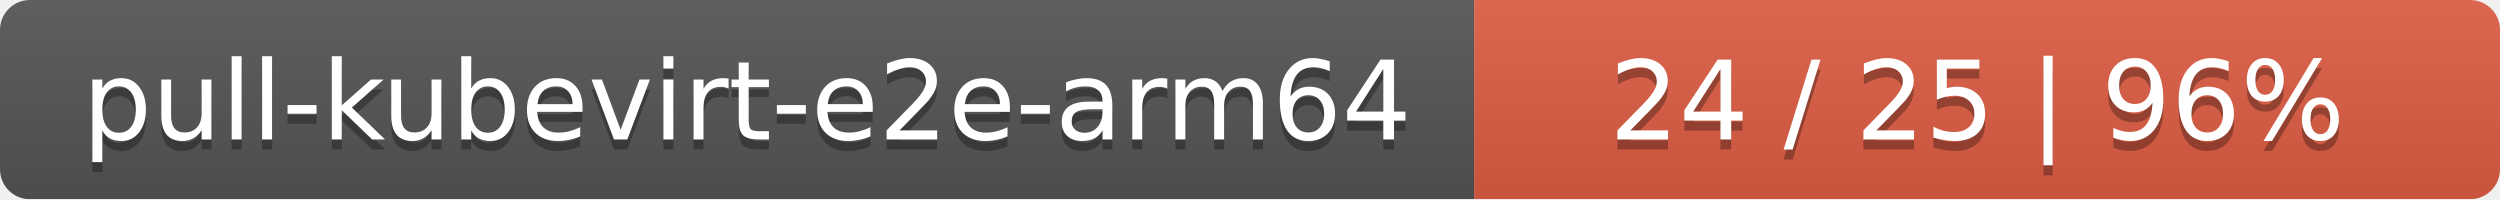
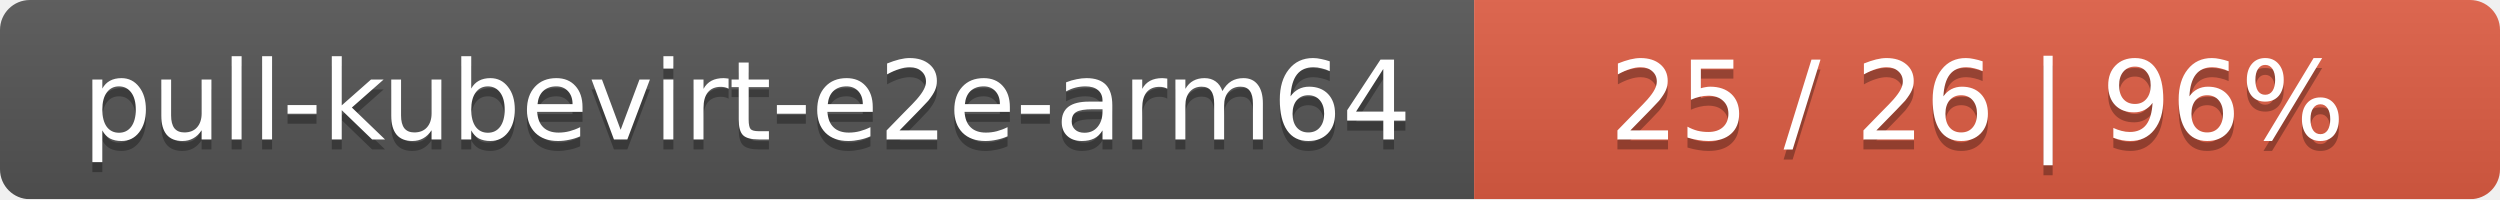
<svg xmlns="http://www.w3.org/2000/svg" width="251" height="20">
  <linearGradient id="smooth" x2="0" y2="100%">
    <stop offset="0" stop-color="#bbb" stop-opacity=".1" />
    <stop offset="1" stop-opacity=".1" />
  </linearGradient>
  <mask id="round">
    <rect width="251" height="20" rx="3" fill="#fff" />
  </mask>
  <g mask="url(#round)">
    <rect width="148" height="20" fill="#555" />
    <rect x="148" width="103" height="20" fill="#e05d44" />
    <rect width="251" height="20" fill="url(#smooth)" />
  </g>
  <g fill="#fff" text-anchor="middle" font-family="DejaVu Sans,Verdana,Geneva,sans-serif" font-size="11">
    <text x="75" y="15" fill="#010101" fill-opacity=".3">pull-kubevirt-e2e-arm64</text>
    <text x="75" y="14">pull-kubevirt-e2e-arm64</text>
-     <text x="198.5" y="15" fill="#010101" fill-opacity=".3">24 / 25    |    96%</text>
-     <text x="198.5" y="14">24 / 25    |    96%</text>
+     <text x="198.5" y="15" fill="#010101" fill-opacity=".3">25 / 26    |    96%</text>
+     <text x="198.5" y="14">25 / 26    |    96%</text>
  </g>
</svg>
